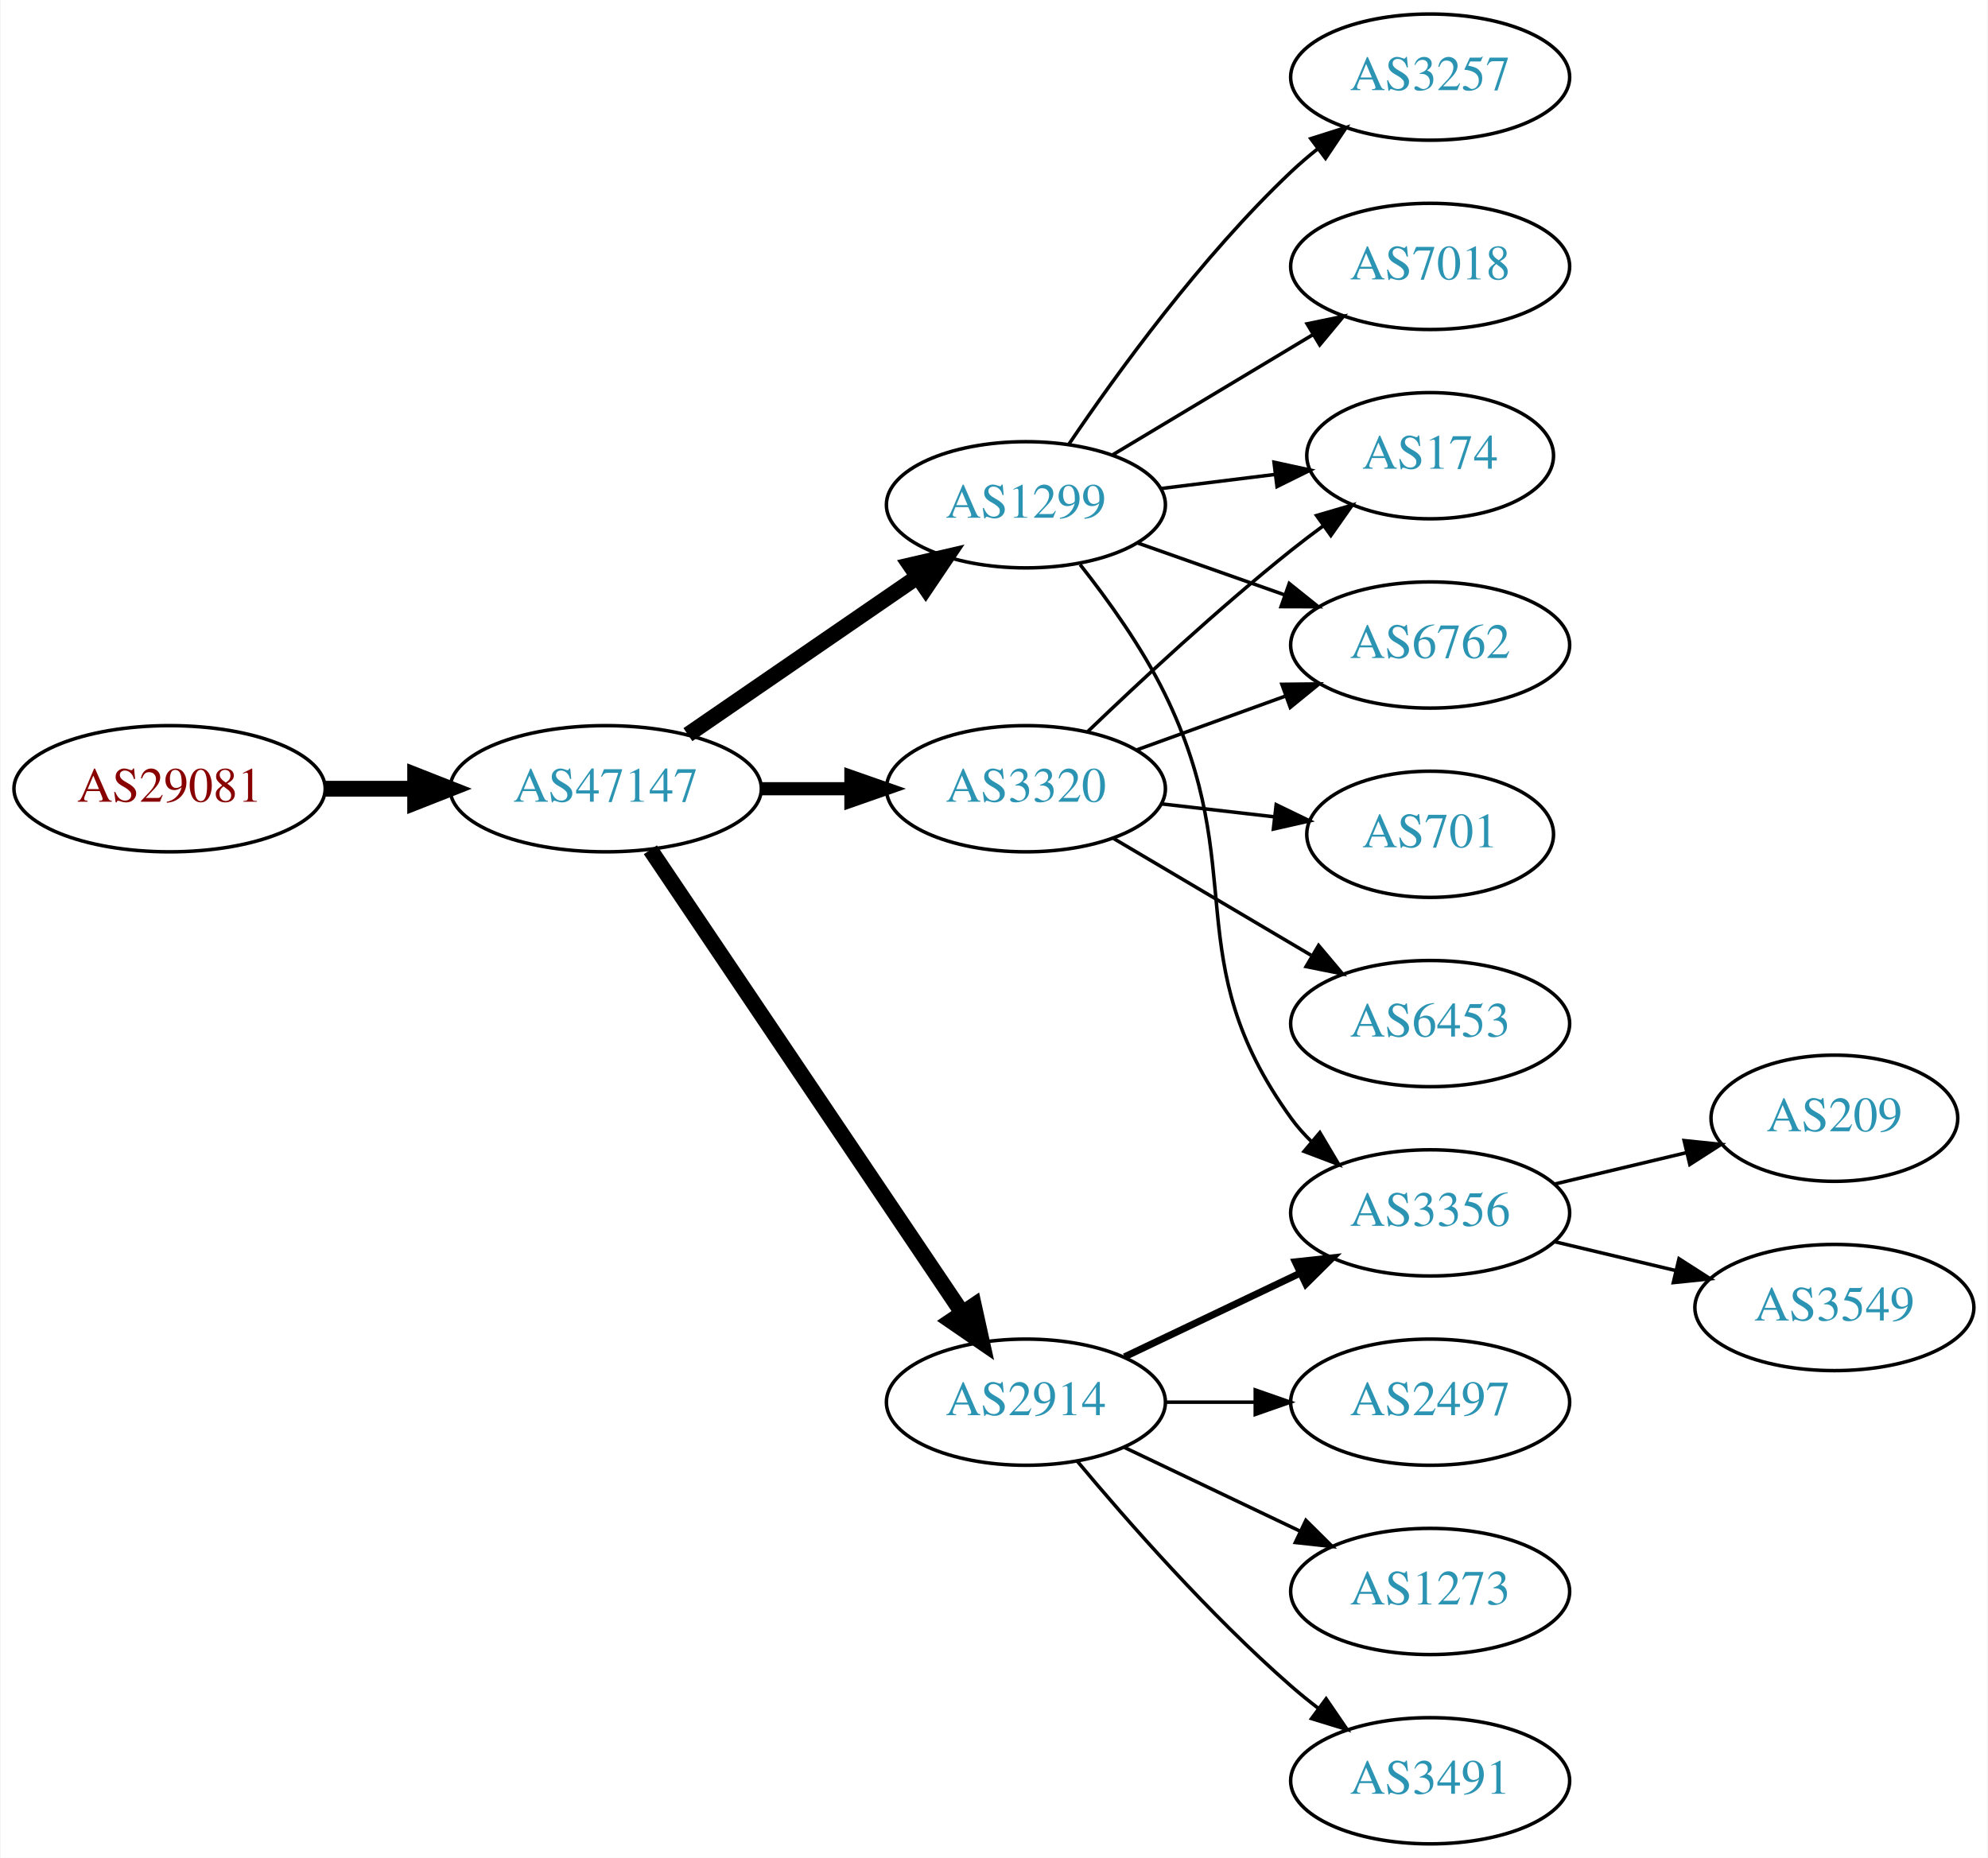
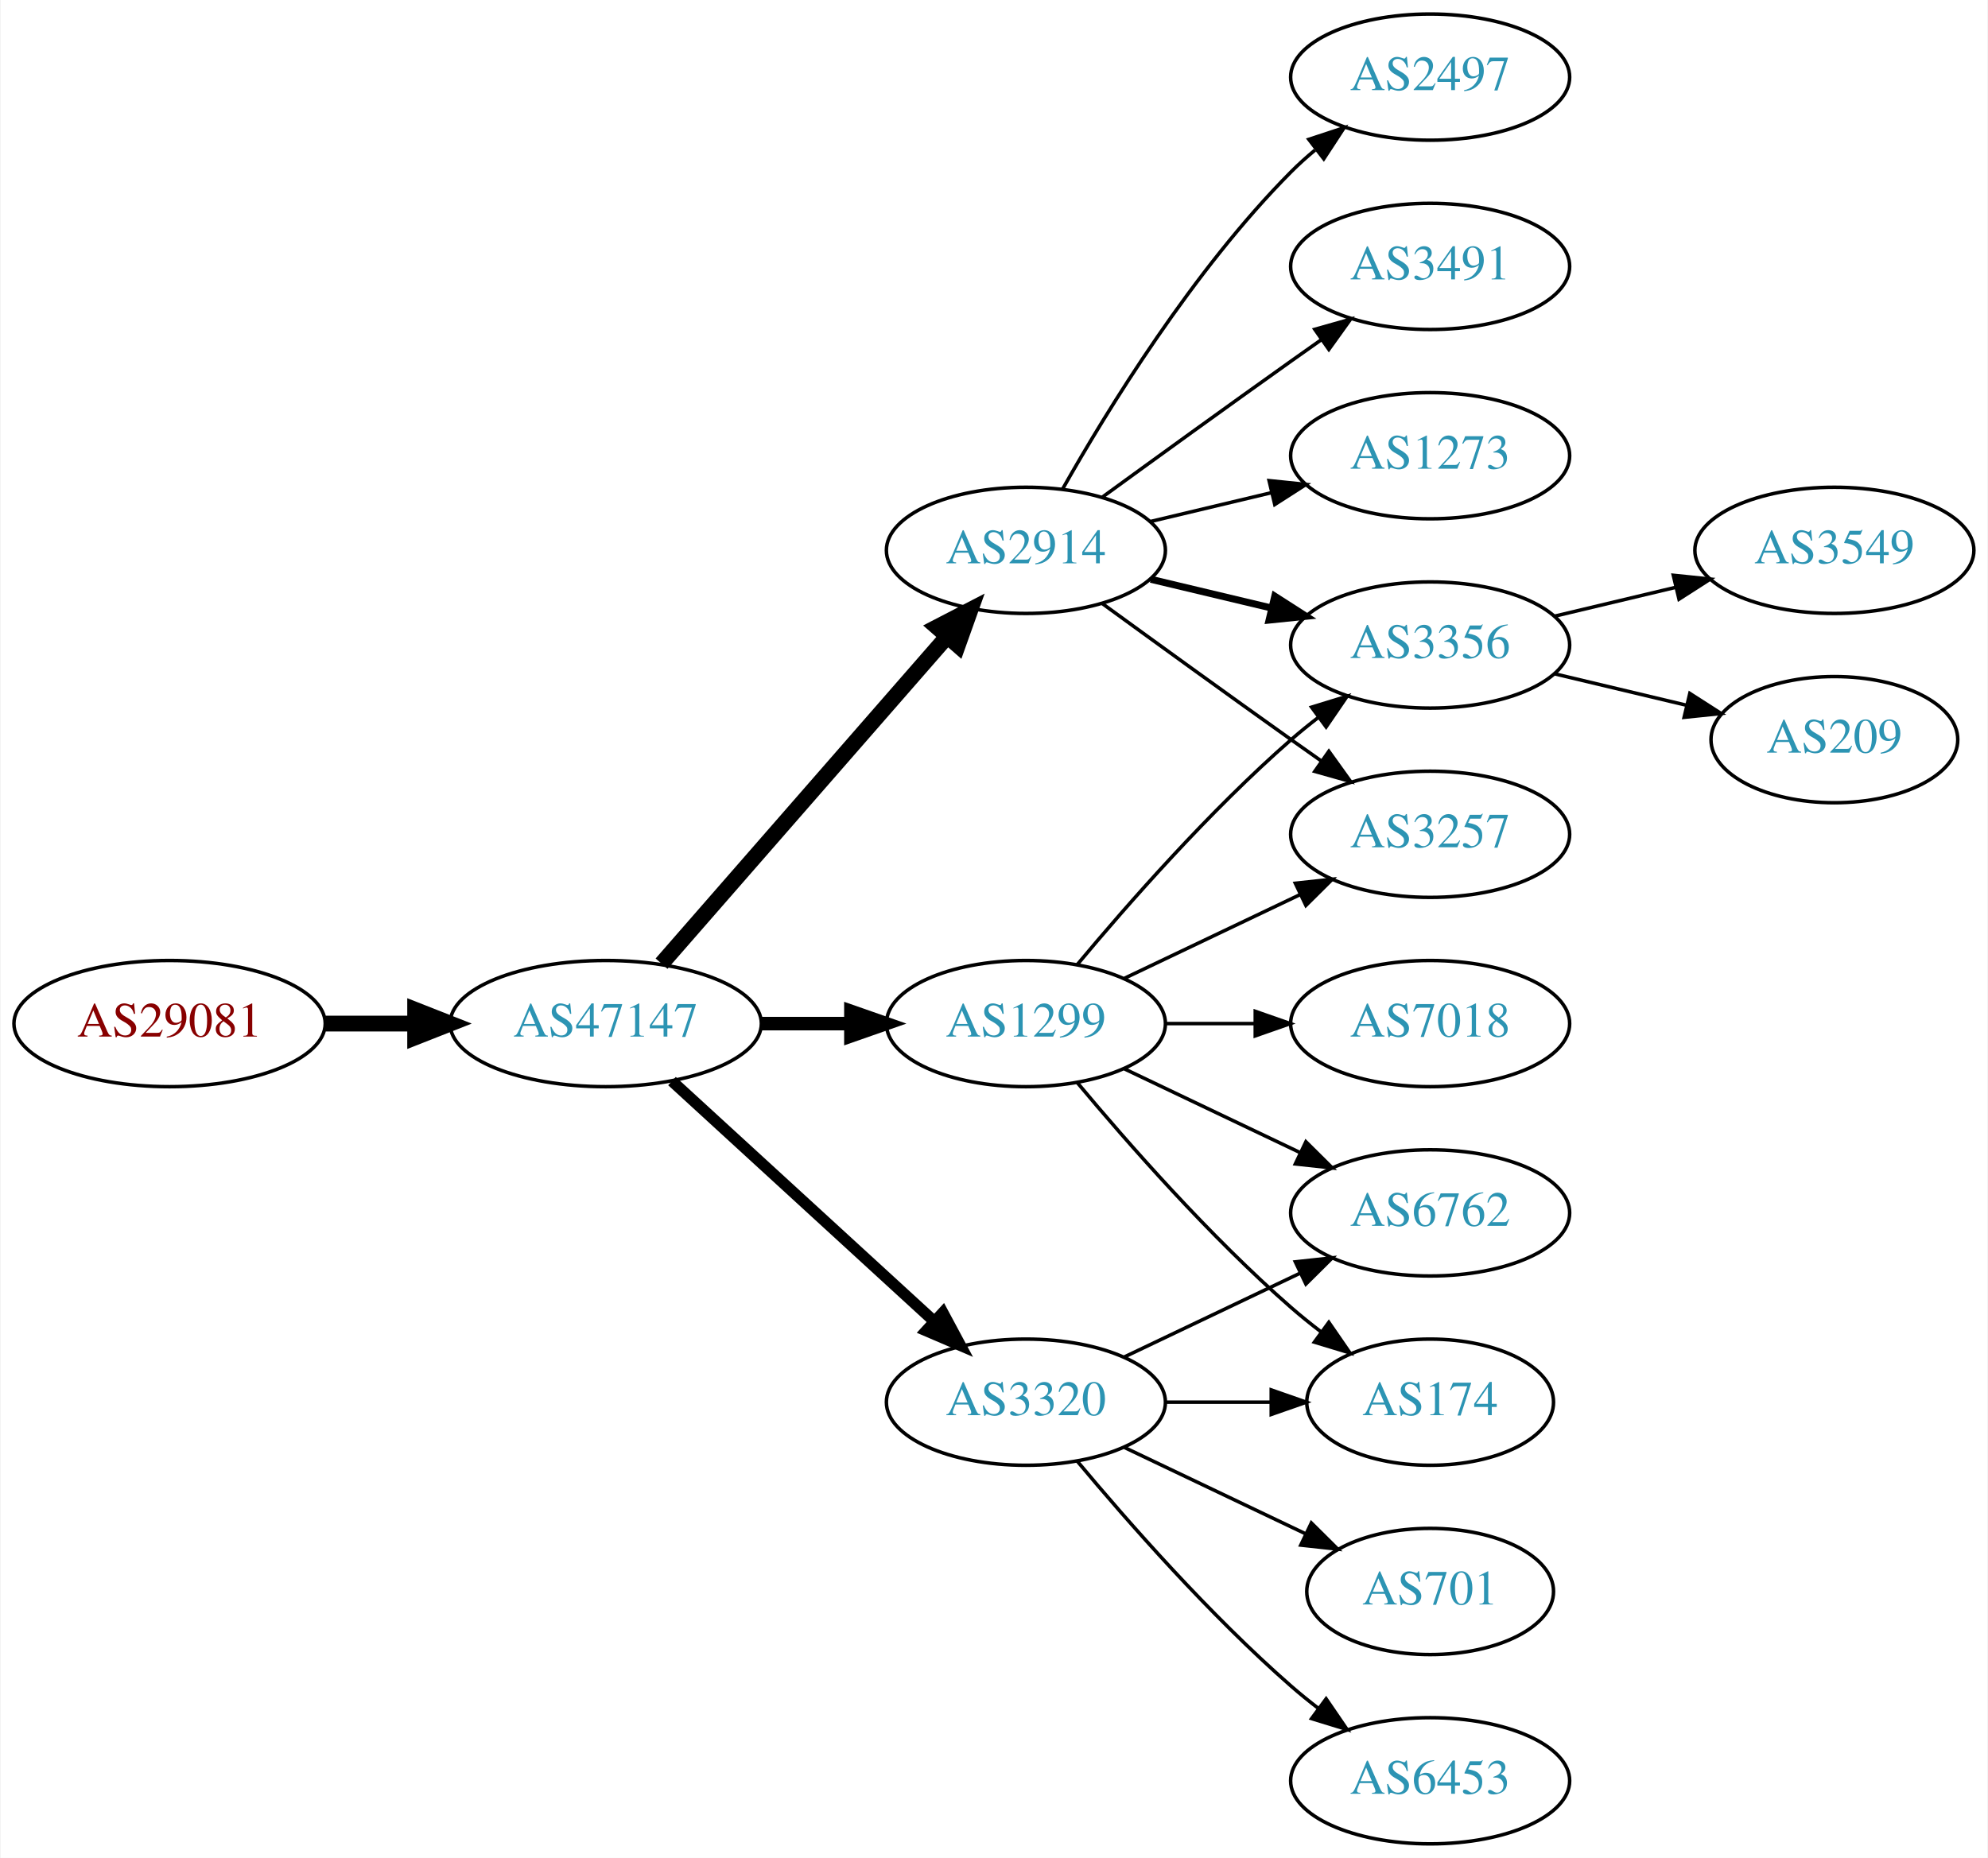
<svg xmlns="http://www.w3.org/2000/svg" xmlns:xlink="http://www.w3.org/1999/xlink" width="567pt" height="530pt" viewBox="0.00 0.00 566.66 530.00">
  <g id="graph0" class="graph" transform="scale(1 1) rotate(0) translate(4 526)">
    <polygon fill="white" stroke="none" points="-4,4 -4,-526 562.663,-526 562.663,4 -4,4" />
    <g id="node1" class="node">
      <g id="a_node1">
        <a xlink:href="/asn/29081" xlink:title="AS29081 ~ WVNET-AT-AS [AT]">
-           <ellipse fill="#ffffff" stroke="black" cx="44.196" cy="-301" rx="44.393" ry="18" />
-           <text text-anchor="middle" x="44.196" y="-297.3" font-family="Times,serif" font-size="14.00" fill="#880000">AS29081</text>
+           <ellipse fill="#ffffff" stroke="black" cx="44.196" cy="-234" rx="44.393" ry="18" />
+           <text text-anchor="middle" x="44.196" y="-230.3" font-family="Times,serif" font-size="14.00" fill="#880000">AS29081</text>
        </a>
      </g>
    </g>
    <g id="node2" class="node">
      <g id="a_node2">
        <a xlink:href="/asn/47147" xlink:title="AS47147 ~ ANEXIA Internetdienstleistungs GmbH [AT]">
-           <ellipse fill="#ffffff" stroke="black" cx="168.588" cy="-301" rx="44.393" ry="18" />
-           <text text-anchor="middle" x="168.588" y="-297.3" font-family="Times,serif" font-size="14.00" fill="#2c94b3">AS47147</text>
+           <ellipse fill="#ffffff" stroke="black" cx="168.588" cy="-234" rx="44.393" ry="18" />
+           <text text-anchor="middle" x="168.588" y="-230.3" font-family="Times,serif" font-size="14.00" fill="#2c94b3">AS47147</text>
        </a>
      </g>
    </g>
    <g id="edge1" class="edge">
-       <path fill="none" stroke="black" stroke-width="4.5" d="M88.692,-301C96.898,-301 105.569,-301 114.041,-301" />
-       <polygon fill="black" stroke="black" stroke-width="4.5" points="114.233,-304.938 124.233,-301 114.233,-297.063 114.233,-304.938" />
+       <path fill="none" stroke="black" stroke-width="4.5" d="M88.692,-234C96.898,-234 105.569,-234 114.041,-234" />
+       <polygon fill="black" stroke="black" stroke-width="4.5" points="114.233,-237.938 124.233,-234 114.233,-230.063 114.233,-237.938" />
    </g>
    <g id="node3" class="node">
      <g id="a_node3">
        <a xlink:href="/asn/1299" xlink:title="AS1299 ~ Telia Carrier [EU]">
-           <ellipse fill="#ffffff" stroke="black" cx="288.431" cy="-382" rx="39.794" ry="18" />
-           <text text-anchor="middle" x="288.431" y="-378.3" font-family="Times,serif" font-size="14.00" fill="#2c94b3">AS1299</text>
+           <ellipse fill="#ffffff" stroke="black" cx="288.431" cy="-234" rx="39.794" ry="18" />
+           <text text-anchor="middle" x="288.431" y="-230.3" font-family="Times,serif" font-size="14.00" fill="#2c94b3">AS1299</text>
        </a>
      </g>
    </g>
    <g id="edge2" class="edge">
-       <path fill="none" stroke="black" stroke-width="4.5" d="M192.031,-316.426C210.612,-329.198 237.173,-347.455 257.553,-361.463" />
-       <polygon fill="black" stroke="black" stroke-width="4.5" points="255.396,-364.758 265.867,-367.178 259.856,-358.269 255.396,-364.758" />
+       <path fill="none" stroke="black" stroke-width="3.857" d="M212.799,-234C221.112,-234 229.875,-234 238.357,-234" />
+       <polygon fill="black" stroke="black" stroke-width="3.857" points="238.516,-237.5 248.516,-234 238.516,-230.5 238.516,-237.5" />
    </g>
    <g id="node4" class="node">
      <g id="a_node4">
-         <a xlink:href="/asn/2914" xlink:title="AS2914 ~ NTT America, Inc. [US]">
+         <a xlink:href="/asn/3320" xlink:title="AS3320 ~ DTAG [DE]">
          <ellipse fill="#ffffff" stroke="black" cx="288.431" cy="-126" rx="39.794" ry="18" />
-           <text text-anchor="middle" x="288.431" y="-122.3" font-family="Times,serif" font-size="14.00" fill="#2c94b3">AS2914</text>
+           <text text-anchor="middle" x="288.431" y="-122.3" font-family="Times,serif" font-size="14.00" fill="#2c94b3">AS3320</text>
        </a>
      </g>
    </g>
    <g id="edge3" class="edge">
-       <path fill="none" stroke="black" stroke-width="4.5" d="M181.318,-283.581C202.195,-252.578 245.883,-187.699 270.187,-151.608" />
-       <polygon fill="black" stroke="black" stroke-width="4.5" points="273.603,-153.585 275.922,-143.091 267.07,-149.186 273.603,-153.585" />
+       <path fill="none" stroke="black" stroke-width="3.214" d="M187.486,-217.597C207.414,-199.333 239.772,-169.678 262.249,-149.079" />
+       <polygon fill="black" stroke="black" stroke-width="3.214" points="264.743,-151.54 269.751,-142.203 260.014,-146.38 264.743,-151.54" />
    </g>
    <g id="node5" class="node">
      <g id="a_node5">
-         <a xlink:href="/asn/3320" xlink:title="AS3320 ~ DTAG [DE]">
-           <ellipse fill="#ffffff" stroke="black" cx="288.431" cy="-301" rx="39.794" ry="18" />
-           <text text-anchor="middle" x="288.431" y="-297.3" font-family="Times,serif" font-size="14.00" fill="#2c94b3">AS3320</text>
+         <a xlink:href="/asn/2914" xlink:title="AS2914 ~ NTT America, Inc. [US]">
+           <ellipse fill="#ffffff" stroke="black" cx="288.431" cy="-369" rx="39.794" ry="18" />
+           <text text-anchor="middle" x="288.431" y="-365.3" font-family="Times,serif" font-size="14.00" fill="#2c94b3">AS2914</text>
        </a>
      </g>
    </g>
    <g id="edge4" class="edge">
-       <path fill="none" stroke="black" stroke-width="3.75" d="M212.799,-301C221.112,-301 229.875,-301 238.357,-301" />
-       <polygon fill="black" stroke="black" stroke-width="3.75" points="238.516,-304.5 248.516,-301 238.516,-297.5 238.516,-304.5" />
+       <path fill="none" stroke="black" stroke-width="4.5" d="M184.513,-251.098C205.056,-274.631 242.175,-317.155 265.771,-344.187" />
+       <polygon fill="black" stroke="black" stroke-width="4.5" points="263.085,-347.097 272.627,-352.041 269.017,-341.918 263.085,-347.097" />
    </g>
    <g id="node6" class="node">
      <g id="a_node6">
-         <a xlink:href="/asn/3257" xlink:title="AS3257 ~ GTT [DE]">
-           <ellipse fill="#ffffff" stroke="black" cx="403.724" cy="-504" rx="39.794" ry="18" />
-           <text text-anchor="middle" x="403.724" y="-500.3" font-family="Times,serif" font-size="14.00" fill="#2c94b3">AS3257</text>
+         <a xlink:href="/asn/3356" xlink:title="AS3356 ~ Level 3 Parent, LLC [US]">
+           <ellipse fill="#ffffff" stroke="black" cx="403.724" cy="-342" rx="39.794" ry="18" />
+           <text text-anchor="middle" x="403.724" y="-338.3" font-family="Times,serif" font-size="14.00" fill="#2c94b3">AS3356</text>
        </a>
      </g>
    </g>
    <g id="edge5" class="edge">
-       <path fill="none" stroke="black" d="M300.751,-399.378C314.325,-419.444 338.47,-452.792 364.077,-477 366.456,-479.249 369.036,-481.454 371.694,-483.575" />
-       <polygon fill="black" stroke="black" points="369.686,-486.444 379.788,-489.64 373.884,-480.843 369.686,-486.444" />
+       <path fill="none" stroke="black" d="M303.061,-250.817C317.343,-267.929 340.89,-294.745 364.077,-315 366.543,-317.154 369.182,-319.294 371.879,-321.372" />
+       <polygon fill="black" stroke="black" points="369.904,-324.264 380.033,-327.37 374.052,-318.625 369.904,-324.264" />
    </g>
    <g id="node7" class="node">
      <g id="a_node7">
-         <a xlink:href="/asn/7018" xlink:title="AS7018 ~ AT&amp;T Services, Inc. [US]">
-           <ellipse fill="#ffffff" stroke="black" cx="403.724" cy="-450" rx="39.794" ry="18" />
-           <text text-anchor="middle" x="403.724" y="-446.3" font-family="Times,serif" font-size="14.00" fill="#2c94b3">AS7018</text>
+         <a xlink:href="/asn/6762" xlink:title="AS6762 ~ TELECOM ITALIA SPARKLE S.p.A. [IT]">
+           <ellipse fill="#ffffff" stroke="black" cx="403.724" cy="-180" rx="39.794" ry="18" />
+           <text text-anchor="middle" x="403.724" y="-176.3" font-family="Times,serif" font-size="14.00" fill="#2c94b3">AS6762</text>
        </a>
      </g>
    </g>
    <g id="edge6" class="edge">
-       <path fill="none" stroke="black" d="M313.181,-396.255C329.797,-406.229 352.193,-419.671 370.43,-430.617" />
-       <polygon fill="black" stroke="black" points="368.63,-433.618 379.005,-435.764 372.232,-427.616 368.63,-433.618" />
+       <path fill="none" stroke="black" d="M316.567,-221.066C331.561,-213.919 350.382,-204.948 366.605,-197.215" />
+       <polygon fill="black" stroke="black" points="368.288,-200.291 375.809,-192.829 365.276,-193.972 368.288,-200.291" />
    </g>
    <g id="node8" class="node">
      <g id="a_node8">
-         <a xlink:href="/asn/174" xlink:title="AS174 ~ Cogent Communications [US]">
-           <ellipse fill="#ffffff" stroke="black" cx="403.724" cy="-396" rx="35.194" ry="18" />
-           <text text-anchor="middle" x="403.724" y="-392.3" font-family="Times,serif" font-size="14.00" fill="#2c94b3">AS174</text>
+         <a xlink:href="/asn/7018" xlink:title="AS7018 ~ AT&amp;T Services, Inc. [US]">
+           <ellipse fill="#ffffff" stroke="black" cx="403.724" cy="-234" rx="39.794" ry="18" />
+           <text text-anchor="middle" x="403.724" y="-230.3" font-family="Times,serif" font-size="14.00" fill="#2c94b3">AS7018</text>
        </a>
      </g>
    </g>
    <g id="edge7" class="edge">
-       <path fill="none" stroke="black" d="M326.841,-386.623C337.294,-387.915 348.737,-389.329 359.496,-390.658" />
-       <polygon fill="black" stroke="black" points="359.193,-394.147 369.547,-391.9 360.051,-387.2 359.193,-394.147" />
+       <path fill="none" stroke="black" d="M328.103,-234C336.306,-234 345.07,-234 353.602,-234" />
+       <polygon fill="black" stroke="black" points="353.841,-237.5 363.841,-234 353.841,-230.5 353.841,-237.5" />
    </g>
    <g id="node9" class="node">
      <g id="a_node9">
-         <a xlink:href="/asn/3356" xlink:title="AS3356 ~ Level 3 Parent, LLC [US]">
-           <ellipse fill="#ffffff" stroke="black" cx="403.724" cy="-180" rx="39.794" ry="18" />
-           <text text-anchor="middle" x="403.724" y="-176.3" font-family="Times,serif" font-size="14.00" fill="#2c94b3">AS3356</text>
+         <a xlink:href="/asn/3257" xlink:title="AS3257 ~ GTT [DE]">
+           <ellipse fill="#ffffff" stroke="black" cx="403.724" cy="-288" rx="39.794" ry="18" />
+           <text text-anchor="middle" x="403.724" y="-284.3" font-family="Times,serif" font-size="14.00" fill="#2c94b3">AS3257</text>
        </a>
      </g>
    </g>
    <g id="edge8" class="edge">
-       <path fill="none" stroke="black" d="M303.889,-364.941C311.928,-354.754 321.59,-341.254 328.077,-328 352.743,-277.605 331.245,-252.498 364.077,-207 365.784,-204.636 367.763,-202.406 369.907,-200.32" />
-       <polygon fill="black" stroke="black" points="372.27,-202.907 377.672,-193.793 367.765,-197.549 372.27,-202.907" />
+       <path fill="none" stroke="black" d="M316.567,-246.934C331.561,-254.081 350.382,-263.052 366.605,-270.785" />
+       <polygon fill="black" stroke="black" points="365.276,-274.028 375.809,-275.171 368.288,-267.709 365.276,-274.028" />
    </g>
    <g id="node10" class="node">
      <g id="a_node10">
-         <a xlink:href="/asn/6762" xlink:title="AS6762 ~ TELECOM ITALIA SPARKLE S.p.A. [IT]">
-           <ellipse fill="#ffffff" stroke="black" cx="403.724" cy="-342" rx="39.794" ry="18" />
-           <text text-anchor="middle" x="403.724" y="-338.3" font-family="Times,serif" font-size="14.00" fill="#2c94b3">AS6762</text>
+         <a xlink:href="/asn/174" xlink:title="AS174 ~ Cogent Communications [US]">
+           <ellipse fill="#ffffff" stroke="black" cx="403.724" cy="-126" rx="35.194" ry="18" />
+           <text text-anchor="middle" x="403.724" y="-122.3" font-family="Times,serif" font-size="14.00" fill="#2c94b3">AS174</text>
        </a>
      </g>
    </g>
    <g id="edge9" class="edge">
-       <path fill="none" stroke="black" d="M320.389,-371.07C333.252,-366.528 348.358,-361.195 362.095,-356.345" />
-       <polygon fill="black" stroke="black" points="363.539,-359.547 371.803,-352.917 361.209,-352.946 363.539,-359.547" />
-     </g>
-     <g id="edge10" class="edge">
-       <path fill="none" stroke="black" stroke-width="2" d="M316.567,-138.934C331.561,-146.081 350.382,-155.052 366.605,-162.785" />
-       <polygon fill="black" stroke="black" stroke-width="2" points="365.276,-166.028 375.809,-167.171 368.288,-159.709 365.276,-166.028" />
+       <path fill="none" stroke="black" d="M303.061,-217.183C317.343,-200.071 340.89,-173.255 364.077,-153 366.747,-150.668 369.62,-148.352 372.55,-146.114" />
+       <polygon fill="black" stroke="black" points="374.828,-148.784 380.841,-140.061 370.701,-143.13 374.828,-148.784" />
+     </g>
+     <g id="edge15" class="edge">
+       <path fill="none" stroke="black" d="M316.567,-138.934C331.561,-146.081 350.382,-155.052 366.605,-162.785" />
+       <polygon fill="black" stroke="black" points="365.276,-166.028 375.809,-167.171 368.288,-159.709 365.276,-166.028" />
+     </g>
+     <g id="edge13" class="edge">
+       <path fill="none" stroke="black" d="M328.103,-126C337.808,-126 348.299,-126 358.262,-126" />
+       <polygon fill="black" stroke="black" points="358.398,-129.5 368.398,-126 358.398,-122.5 358.398,-129.5" />
+     </g>
+     <g id="node13" class="node">
+       <g id="a_node13">
+         <a xlink:href="/asn/701" xlink:title="AS701 ~ UUNET [US]">
+           <ellipse fill="#ffffff" stroke="black" cx="403.724" cy="-72" rx="35.194" ry="18" />
+           <text text-anchor="middle" x="403.724" y="-68.3" font-family="Times,serif" font-size="14.00" fill="#2c94b3">AS701</text>
+         </a>
+       </g>
+     </g>
+     <g id="edge12" class="edge">
+       <path fill="none" stroke="black" d="M316.567,-113.066C331.999,-105.71 351.485,-96.423 368.02,-88.541" />
+       <polygon fill="black" stroke="black" points="369.84,-91.551 377.361,-84.089 366.828,-85.232 369.84,-91.551" />
+     </g>
+     <g id="node14" class="node">
+       <g id="a_node14">
+         <a xlink:href="/asn/6453" xlink:title="AS6453 ~ TATA COMMUNICATIONS (AMERICA) INC [US]">
+           <ellipse fill="#ffffff" stroke="black" cx="403.724" cy="-18" rx="39.794" ry="18" />
+           <text text-anchor="middle" x="403.724" y="-14.3" font-family="Times,serif" font-size="14.00" fill="#2c94b3">AS6453</text>
+         </a>
+       </g>
+     </g>
+     <g id="edge14" class="edge">
+       <path fill="none" stroke="black" d="M303.061,-109.183C317.343,-92.071 340.89,-65.255 364.077,-45 366.543,-42.846 369.182,-40.706 371.879,-38.628" />
+       <polygon fill="black" stroke="black" points="374.052,-41.375 380.033,-32.63 369.904,-35.736 374.052,-41.375" />
+     </g>
+     <g id="edge17" class="edge">
+       <path fill="none" stroke="black" stroke-width="2" d="M324.038,-360.752C334.909,-358.162 347.064,-355.265 358.506,-352.538" />
+       <polygon fill="black" stroke="black" stroke-width="2" points="359.412,-355.92 368.328,-350.197 357.789,-349.111 359.412,-355.92" />
+     </g>
+     <g id="edge19" class="edge">
+       <path fill="none" stroke="black" d="M310.279,-353.778C325.213,-342.909 345.827,-327.975 364.077,-315 366.898,-312.995 369.841,-310.915 372.789,-308.841" />
+       <polygon fill="black" stroke="black" points="374.835,-311.681 381.013,-303.074 370.816,-305.95 374.835,-311.681" />
+     </g>
+     <g id="node15" class="node">
+       <g id="a_node15">
+         <a xlink:href="/asn/2497" xlink:title="AS2497 ~ Internet Initiative Japan Inc. [JP]">
+           <ellipse fill="#ffffff" stroke="black" cx="403.724" cy="-504" rx="39.794" ry="18" />
+           <text text-anchor="middle" x="403.724" y="-500.3" font-family="Times,serif" font-size="14.00" fill="#2c94b3">AS2497</text>
+         </a>
+       </g>
+     </g>
+     <g id="edge16" class="edge">
+       <path fill="none" stroke="black" d="M298.891,-386.49C311.672,-409.096 336.105,-448.886 364.077,-477 366.188,-479.121 368.484,-481.188 370.87,-483.171" />
+       <polygon fill="black" stroke="black" points="369.122,-486.242 379.185,-489.556 373.385,-480.69 369.122,-486.242" />
+     </g>
+     <g id="node16" class="node">
+       <g id="a_node16">
+         <a xlink:href="/asn/3491" xlink:title="AS3491 ~ PCCW Global, Inc. [US]">
+           <ellipse fill="#ffffff" stroke="black" cx="403.724" cy="-450" rx="39.794" ry="18" />
+           <text text-anchor="middle" x="403.724" y="-446.3" font-family="Times,serif" font-size="14.00" fill="#2c94b3">AS3491</text>
+         </a>
+       </g>
+     </g>
+     <g id="edge18" class="edge">
+       <path fill="none" stroke="black" d="M310.279,-384.222C325.213,-395.091 345.827,-410.025 364.077,-423 366.898,-425.005 369.841,-427.085 372.789,-429.159" />
+       <polygon fill="black" stroke="black" points="370.816,-432.05 381.013,-434.926 374.835,-426.319 370.816,-432.05" />
+     </g>
+     <g id="node17" class="node">
+       <g id="a_node17">
+         <a xlink:href="/asn/1273" xlink:title="AS1273 ~ Vodafone Group PLC [EU]">
+           <ellipse fill="#ffffff" stroke="black" cx="403.724" cy="-396" rx="39.794" ry="18" />
+           <text text-anchor="middle" x="403.724" y="-392.3" font-family="Times,serif" font-size="14.00" fill="#2c94b3">AS1273</text>
+         </a>
+       </g>
+     </g>
+     <g id="edge20" class="edge">
+       <path fill="none" stroke="black" d="M324.038,-377.248C334.909,-379.838 347.064,-382.735 358.506,-385.462" />
+       <polygon fill="black" stroke="black" points="357.789,-388.889 368.328,-387.803 359.412,-382.08 357.789,-388.889" />
    </g>
    <g id="node11" class="node">
      <g id="a_node11">
-         <a xlink:href="/asn/2497" xlink:title="AS2497 ~ Internet Initiative Japan Inc. [JP]">
-           <ellipse fill="#ffffff" stroke="black" cx="403.724" cy="-126" rx="39.794" ry="18" />
-           <text text-anchor="middle" x="403.724" y="-122.3" font-family="Times,serif" font-size="14.00" fill="#2c94b3">AS2497</text>
-         </a>
-       </g>
-     </g>
-     <g id="edge11" class="edge">
-       <path fill="none" stroke="black" d="M328.103,-126C336.306,-126 345.07,-126 353.602,-126" />
-       <polygon fill="black" stroke="black" points="353.841,-129.5 363.841,-126 353.841,-122.5 353.841,-129.5" />
+         <a xlink:href="/asn/3549" xlink:title="AS3549 ~ Level 3 Parent, LLC [US]">
+           <ellipse fill="#ffffff" stroke="black" cx="519.017" cy="-369" rx="39.794" ry="18" />
+           <text text-anchor="middle" x="519.017" y="-365.3" font-family="Times,serif" font-size="14.00" fill="#2c94b3">AS3549</text>
+         </a>
+       </g>
+     </g>
+     <g id="edge10" class="edge">
+       <path fill="none" stroke="black" d="M439.331,-350.248C450.202,-352.838 462.357,-355.735 473.799,-358.462" />
+       <polygon fill="black" stroke="black" points="473.082,-361.889 483.621,-360.803 474.705,-355.08 473.082,-361.889" />
    </g>
    <g id="node12" class="node">
      <g id="a_node12">
-         <a xlink:href="/asn/1273" xlink:title="AS1273 ~ Vodafone Group PLC [EU]">
-           <ellipse fill="#ffffff" stroke="black" cx="403.724" cy="-72" rx="39.794" ry="18" />
-           <text text-anchor="middle" x="403.724" y="-68.3" font-family="Times,serif" font-size="14.00" fill="#2c94b3">AS1273</text>
-         </a>
-       </g>
-     </g>
-     <g id="edge12" class="edge">
-       <path fill="none" stroke="black" d="M316.567,-113.066C331.561,-105.919 350.382,-96.948 366.605,-89.215" />
-       <polygon fill="black" stroke="black" points="368.288,-92.291 375.809,-84.829 365.276,-85.972 368.288,-92.291" />
-     </g>
-     <g id="node13" class="node">
-       <g id="a_node13">
-         <a xlink:href="/asn/3491" xlink:title="AS3491 ~ PCCW Global, Inc. [US]">
-           <ellipse fill="#ffffff" stroke="black" cx="403.724" cy="-18" rx="39.794" ry="18" />
-           <text text-anchor="middle" x="403.724" y="-14.3" font-family="Times,serif" font-size="14.00" fill="#2c94b3">AS3491</text>
-         </a>
-       </g>
-     </g>
-     <g id="edge13" class="edge">
-       <path fill="none" stroke="black" d="M303.061,-109.183C317.343,-92.071 340.89,-65.255 364.077,-45 366.543,-42.846 369.182,-40.706 371.879,-38.628" />
-       <polygon fill="black" stroke="black" points="374.052,-41.375 380.033,-32.63 369.904,-35.736 374.052,-41.375" />
-     </g>
-     <g id="edge17" class="edge">
-       <path fill="none" stroke="black" d="M306.074,-317.312C320.85,-331.51 343.263,-352.363 364.077,-369 366.998,-371.335 370.107,-373.696 373.245,-376" />
-       <polygon fill="black" stroke="black" points="371.335,-378.937 381.505,-381.908 375.407,-373.244 371.335,-378.937" />
-     </g>
-     <g id="edge16" class="edge">
-       <path fill="none" stroke="black" d="M320.09,-312.095C333.062,-316.79 348.355,-322.324 362.236,-327.348" />
-       <polygon fill="black" stroke="black" points="361.446,-330.784 372.041,-330.896 363.828,-324.202 361.446,-330.784" />
-     </g>
-     <g id="node16" class="node">
-       <g id="a_node16">
-         <a xlink:href="/asn/701" xlink:title="AS701 ~ UUNET [US]">
-           <ellipse fill="#ffffff" stroke="black" cx="403.724" cy="-288" rx="35.194" ry="18" />
-           <text text-anchor="middle" x="403.724" y="-284.3" font-family="Times,serif" font-size="14.00" fill="#2c94b3">AS701</text>
-         </a>
-       </g>
-     </g>
-     <g id="edge18" class="edge">
-       <path fill="none" stroke="black" d="M327.156,-296.671C337.39,-295.497 348.556,-294.216 359.088,-293.007" />
-       <polygon fill="black" stroke="black" points="359.814,-296.447 369.35,-291.83 359.016,-289.492 359.814,-296.447" />
-     </g>
-     <g id="node17" class="node">
-       <g id="a_node17">
-         <a xlink:href="/asn/6453" xlink:title="AS6453 ~ TATA COMMUNICATIONS (AMERICA) INC [US]">
-           <ellipse fill="#ffffff" stroke="black" cx="403.724" cy="-234" rx="39.794" ry="18" />
-           <text text-anchor="middle" x="403.724" y="-230.3" font-family="Times,serif" font-size="14.00" fill="#2c94b3">AS6453</text>
-         </a>
-       </g>
-     </g>
-     <g id="edge19" class="edge">
-       <path fill="none" stroke="black" d="M313.457,-286.791C329.83,-277.109 351.717,-264.165 369.721,-253.518" />
-       <polygon fill="black" stroke="black" points="371.906,-256.292 378.732,-248.188 368.343,-250.266 371.906,-256.292" />
-     </g>
-     <g id="node14" class="node">
-       <g id="a_node14">
        <a xlink:href="/asn/209" xlink:title="AS209 ~ CenturyLink Communications, LLC [US]">
-           <ellipse fill="#ffffff" stroke="black" cx="519.017" cy="-207" rx="35.194" ry="18" />
-           <text text-anchor="middle" x="519.017" y="-203.3" font-family="Times,serif" font-size="14.00" fill="#2c94b3">AS209</text>
-         </a>
-       </g>
-     </g>
-     <g id="edge14" class="edge">
-       <path fill="none" stroke="black" d="M439.331,-188.248C451.125,-191.058 464.43,-194.229 476.698,-197.153" />
-       <polygon fill="black" stroke="black" points="476.164,-200.624 486.703,-199.537 477.787,-193.814 476.164,-200.624" />
-     </g>
-     <g id="node15" class="node">
-       <g id="a_node15">
-         <a xlink:href="/asn/3549" xlink:title="AS3549 ~ Level 3 Parent, LLC [US]">
-           <ellipse fill="#ffffff" stroke="black" cx="519.017" cy="-153" rx="39.794" ry="18" />
-           <text text-anchor="middle" x="519.017" y="-149.3" font-family="Times,serif" font-size="14.00" fill="#2c94b3">AS3549</text>
-         </a>
-       </g>
-     </g>
-     <g id="edge15" class="edge">
-       <path fill="none" stroke="black" d="M439.331,-171.752C450.202,-169.162 462.357,-166.265 473.799,-163.538" />
-       <polygon fill="black" stroke="black" points="474.705,-166.92 483.621,-161.197 473.082,-160.111 474.705,-166.92" />
+           <ellipse fill="#ffffff" stroke="black" cx="519.017" cy="-315" rx="35.194" ry="18" />
+           <text text-anchor="middle" x="519.017" y="-311.3" font-family="Times,serif" font-size="14.00" fill="#2c94b3">AS209</text>
+         </a>
+       </g>
+     </g>
+     <g id="edge11" class="edge">
+       <path fill="none" stroke="black" d="M439.331,-333.752C451.125,-330.942 464.43,-327.771 476.698,-324.847" />
+       <polygon fill="black" stroke="black" points="477.787,-328.186 486.703,-322.463 476.164,-321.376 477.787,-328.186" />
    </g>
  </g>
</svg>
